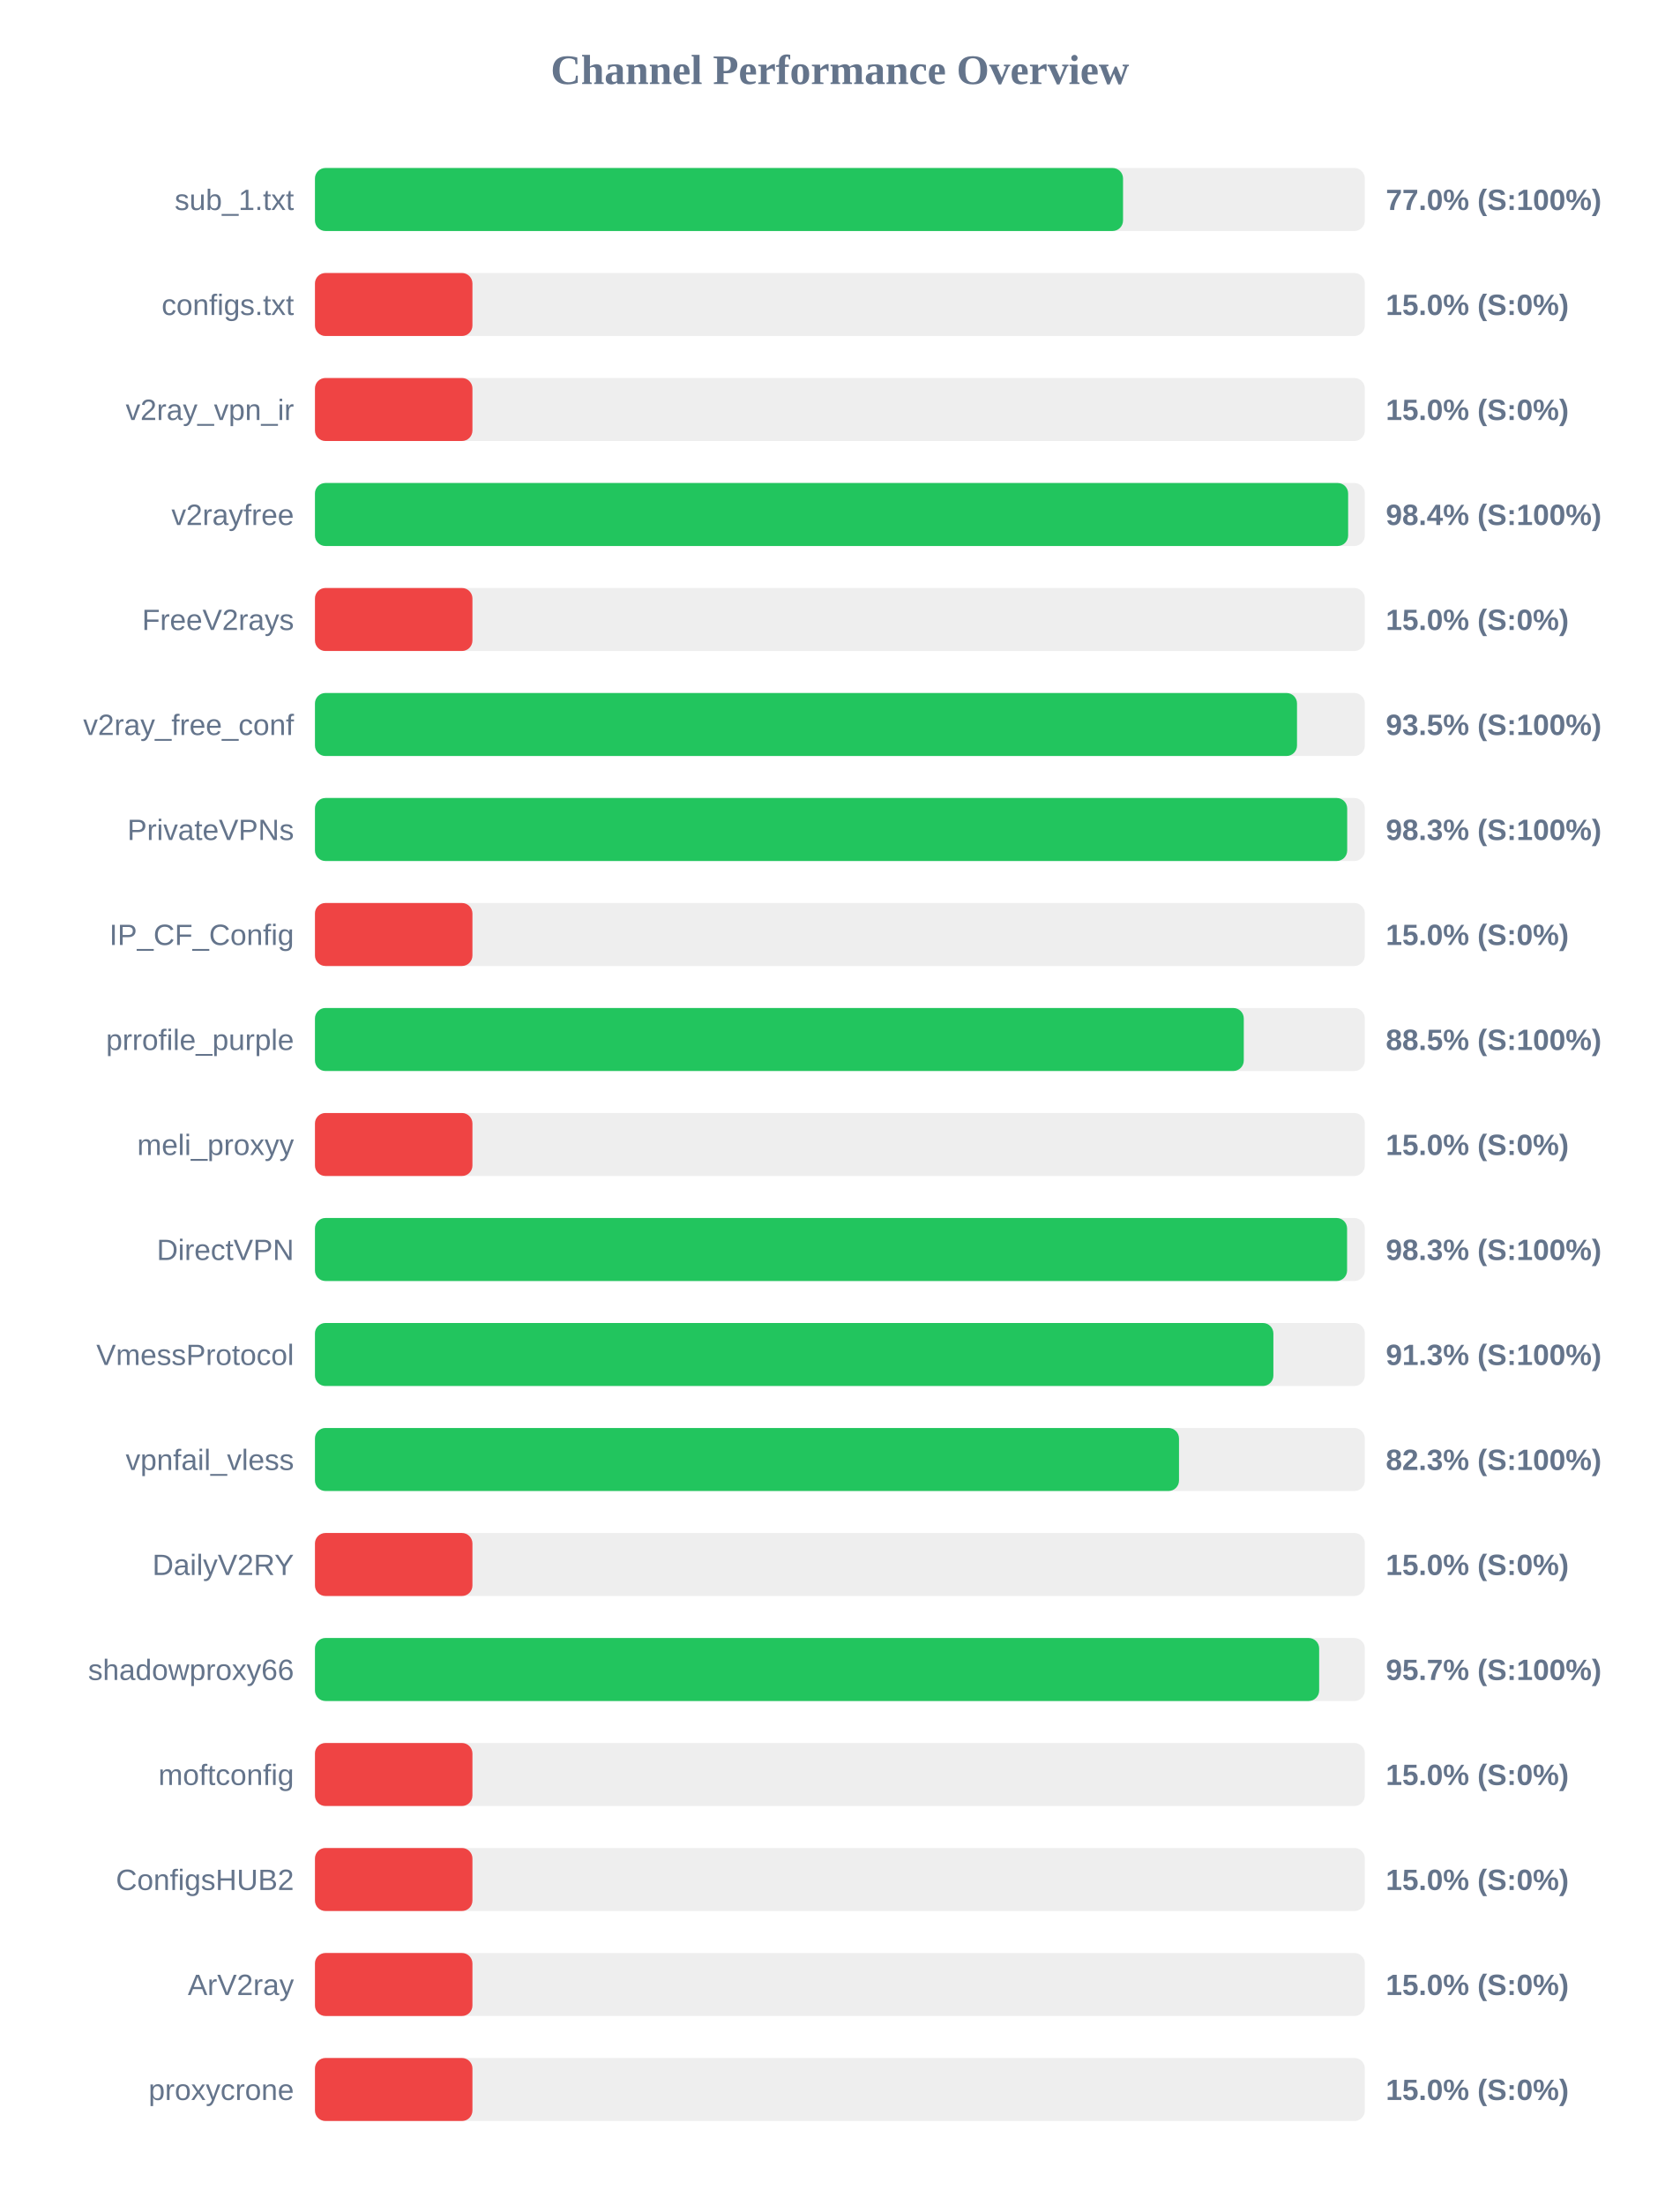
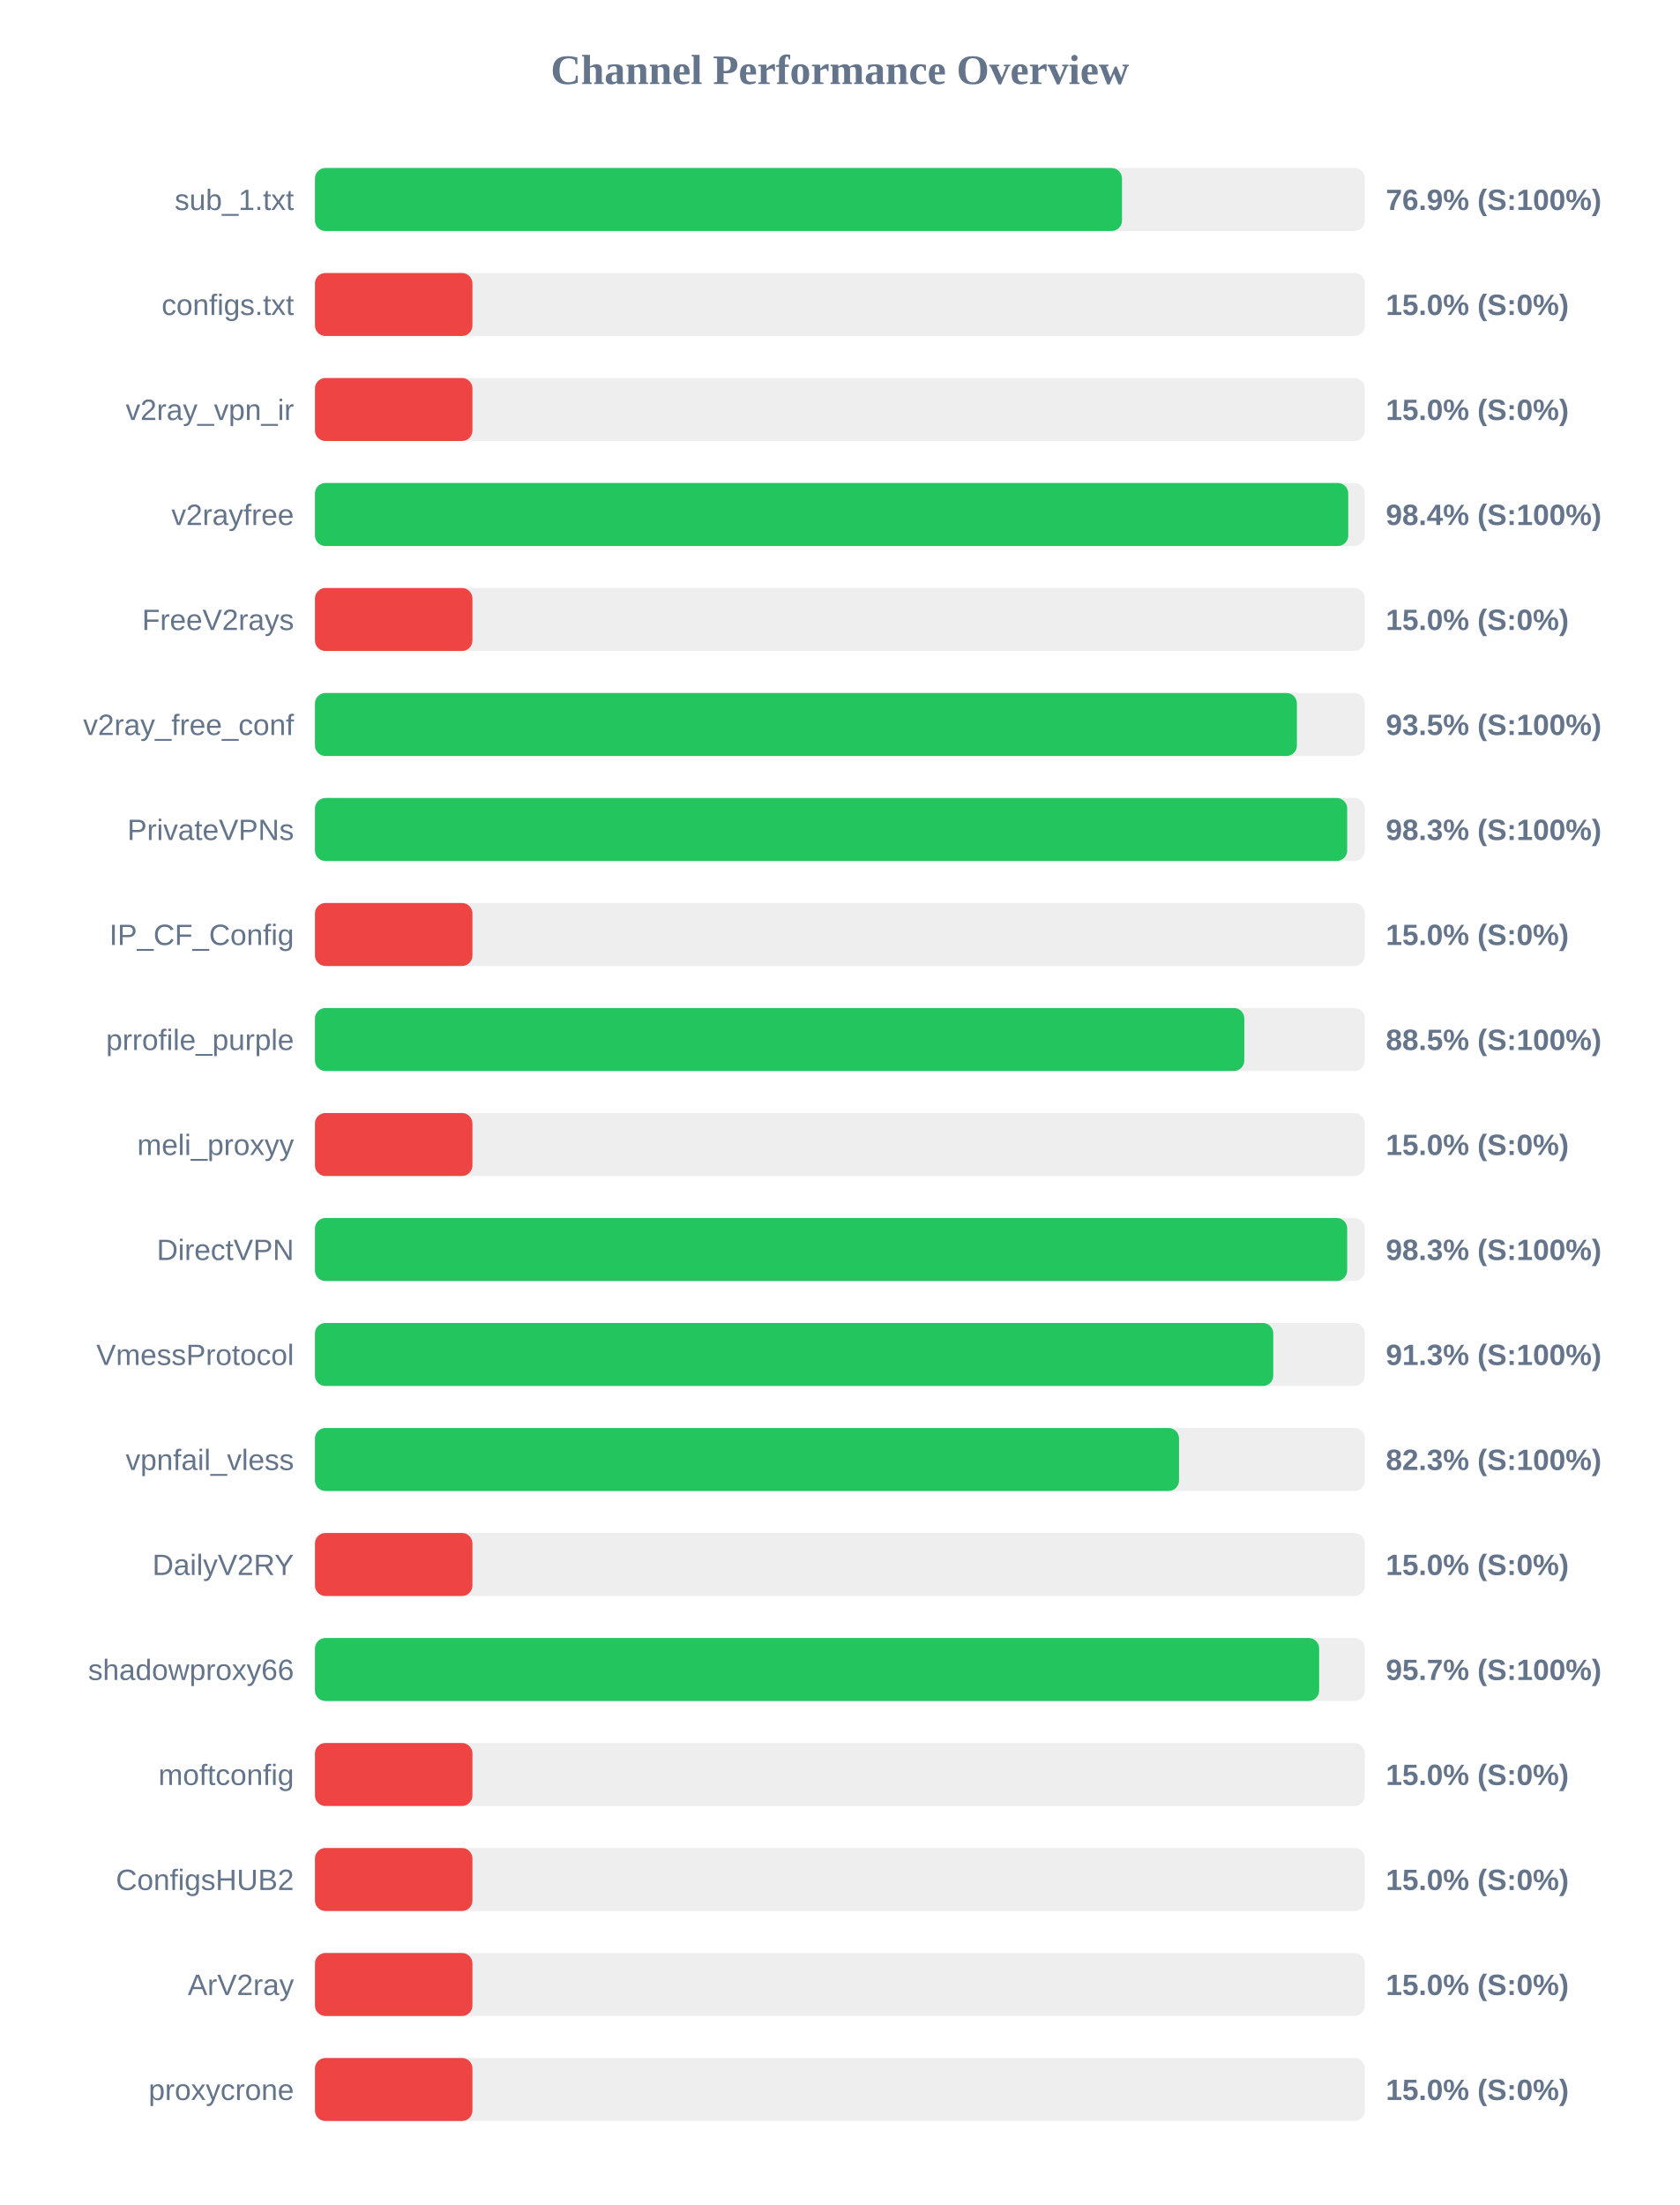
<svg xmlns="http://www.w3.org/2000/svg" width="800" height="1050" version="1.1">
  <style>
        .row { font: 14px Arial; fill: #64748b; }
        .score { font: bold 14px Arial; fill: #64748b; }
    </style>
  <text x="400" y="40" text-anchor="middle" font-size="20px" font-weight="bold" fill="#64748b">Channel Performance Overview</text>
  <rect x="150" y="80" width="500" height="30" fill="#eee" rx="5" />
-   <rect x="150" y="80" width="384.85" height="30" fill="#22c55e" rx="5" />
+   <rect x="150" y="80" width="384.35" height="30" fill="#22c55e" rx="5" />
  <text x="140" y="100" text-anchor="end" class="row">sub_1.txt</text>
-   <text x="660" y="100" text-anchor="start" class="score">77.0% (S:100%)</text>
+   <text x="660" y="100" text-anchor="start" class="score">76.9% (S:100%)</text>
  <rect x="150" y="130" width="500" height="30" fill="#eee" rx="5" />
  <rect x="150" y="130" width="75.0" height="30" fill="#ef4444" rx="5" />
  <text x="140" y="150" text-anchor="end" class="row">configs.txt</text>
  <text x="660" y="150" text-anchor="start" class="score">15.0% (S:0%)</text>
  <rect x="150" y="180" width="500" height="30" fill="#eee" rx="5" />
  <rect x="150" y="180" width="75.0" height="30" fill="#ef4444" rx="5" />
  <text x="140" y="200" text-anchor="end" class="row">v2ray_vpn_ir</text>
  <text x="660" y="200" text-anchor="start" class="score">15.0% (S:0%)</text>
  <rect x="150" y="230" width="500" height="30" fill="#eee" rx="5" />
-   <rect x="150" y="230" width="492.05" height="30" fill="#22c55e" rx="5" />
+   <rect x="150" y="230" width="492.1" height="30" fill="#22c55e" rx="5" />
  <text x="140" y="250" text-anchor="end" class="row">v2rayfree</text>
  <text x="660" y="250" text-anchor="start" class="score">98.4% (S:100%)</text>
  <rect x="150" y="280" width="500" height="30" fill="#eee" rx="5" />
  <rect x="150" y="280" width="75.0" height="30" fill="#ef4444" rx="5" />
  <text x="140" y="300" text-anchor="end" class="row">FreeV2rays</text>
  <text x="660" y="300" text-anchor="start" class="score">15.0% (S:0%)</text>
  <rect x="150" y="330" width="500" height="30" fill="#eee" rx="5" />
-   <rect x="150" y="330" width="467.7" height="30" fill="#22c55e" rx="5" />
+   <rect x="150" y="330" width="467.65" height="30" fill="#22c55e" rx="5" />
  <text x="140" y="350" text-anchor="end" class="row">v2ray_free_conf</text>
  <text x="660" y="350" text-anchor="start" class="score">93.5% (S:100%)</text>
  <rect x="150" y="380" width="500" height="30" fill="#eee" rx="5" />
  <rect x="150" y="380" width="491.6" height="30" fill="#22c55e" rx="5" />
  <text x="140" y="400" text-anchor="end" class="row">PrivateVPNs</text>
  <text x="660" y="400" text-anchor="start" class="score">98.3% (S:100%)</text>
  <rect x="150" y="430" width="500" height="30" fill="#eee" rx="5" />
  <rect x="150" y="430" width="75.0" height="30" fill="#ef4444" rx="5" />
  <text x="140" y="450" text-anchor="end" class="row">IP_CF_Config</text>
  <text x="660" y="450" text-anchor="start" class="score">15.0% (S:0%)</text>
  <rect x="150" y="480" width="500" height="30" fill="#eee" rx="5" />
-   <rect x="150" y="480" width="442.35" height="30" fill="#22c55e" rx="5" />
+   <rect x="150" y="480" width="442.6" height="30" fill="#22c55e" rx="5" />
  <text x="140" y="500" text-anchor="end" class="row">prrofile_purple</text>
  <text x="660" y="500" text-anchor="start" class="score">88.5% (S:100%)</text>
  <rect x="150" y="530" width="500" height="30" fill="#eee" rx="5" />
  <rect x="150" y="530" width="75.0" height="30" fill="#ef4444" rx="5" />
  <text x="140" y="550" text-anchor="end" class="row">meli_proxyy</text>
  <text x="660" y="550" text-anchor="start" class="score">15.0% (S:0%)</text>
  <rect x="150" y="580" width="500" height="30" fill="#eee" rx="5" />
-   <rect x="150" y="580" width="491.55" height="30" fill="#22c55e" rx="5" />
+   <rect x="150" y="580" width="491.6" height="30" fill="#22c55e" rx="5" />
  <text x="140" y="600" text-anchor="end" class="row">DirectVPN</text>
  <text x="660" y="600" text-anchor="start" class="score">98.3% (S:100%)</text>
  <rect x="150" y="630" width="500" height="30" fill="#eee" rx="5" />
-   <rect x="150" y="630" width="456.45" height="30" fill="#22c55e" rx="5" />
+   <rect x="150" y="630" width="456.4" height="30" fill="#22c55e" rx="5" />
  <text x="140" y="650" text-anchor="end" class="row">VmessProtocol</text>
  <text x="660" y="650" text-anchor="start" class="score">91.3% (S:100%)</text>
  <rect x="150" y="680" width="500" height="30" fill="#eee" rx="5" />
  <rect x="150" y="680" width="411.5" height="30" fill="#22c55e" rx="5" />
  <text x="140" y="700" text-anchor="end" class="row">vpnfail_vless</text>
  <text x="660" y="700" text-anchor="start" class="score">82.3% (S:100%)</text>
  <rect x="150" y="730" width="500" height="30" fill="#eee" rx="5" />
  <rect x="150" y="730" width="75.0" height="30" fill="#ef4444" rx="5" />
  <text x="140" y="750" text-anchor="end" class="row">DailyV2RY</text>
  <text x="660" y="750" text-anchor="start" class="score">15.0% (S:0%)</text>
  <rect x="150" y="780" width="500" height="30" fill="#eee" rx="5" />
  <rect x="150" y="780" width="478.25" height="30" fill="#22c55e" rx="5" />
  <text x="140" y="800" text-anchor="end" class="row">shadowproxy66</text>
  <text x="660" y="800" text-anchor="start" class="score">95.7% (S:100%)</text>
  <rect x="150" y="830" width="500" height="30" fill="#eee" rx="5" />
  <rect x="150" y="830" width="75.0" height="30" fill="#ef4444" rx="5" />
  <text x="140" y="850" text-anchor="end" class="row">moftconfig</text>
  <text x="660" y="850" text-anchor="start" class="score">15.0% (S:0%)</text>
  <rect x="150" y="880" width="500" height="30" fill="#eee" rx="5" />
  <rect x="150" y="880" width="75.0" height="30" fill="#ef4444" rx="5" />
  <text x="140" y="900" text-anchor="end" class="row">ConfigsHUB2</text>
  <text x="660" y="900" text-anchor="start" class="score">15.0% (S:0%)</text>
  <rect x="150" y="930" width="500" height="30" fill="#eee" rx="5" />
  <rect x="150" y="930" width="75.0" height="30" fill="#ef4444" rx="5" />
  <text x="140" y="950" text-anchor="end" class="row">ArV2ray</text>
  <text x="660" y="950" text-anchor="start" class="score">15.0% (S:0%)</text>
  <rect x="150" y="980" width="500" height="30" fill="#eee" rx="5" />
  <rect x="150" y="980" width="75.0" height="30" fill="#ef4444" rx="5" />
  <text x="140" y="1000" text-anchor="end" class="row">proxycrone</text>
  <text x="660" y="1000" text-anchor="start" class="score">15.0% (S:0%)</text>
</svg>
